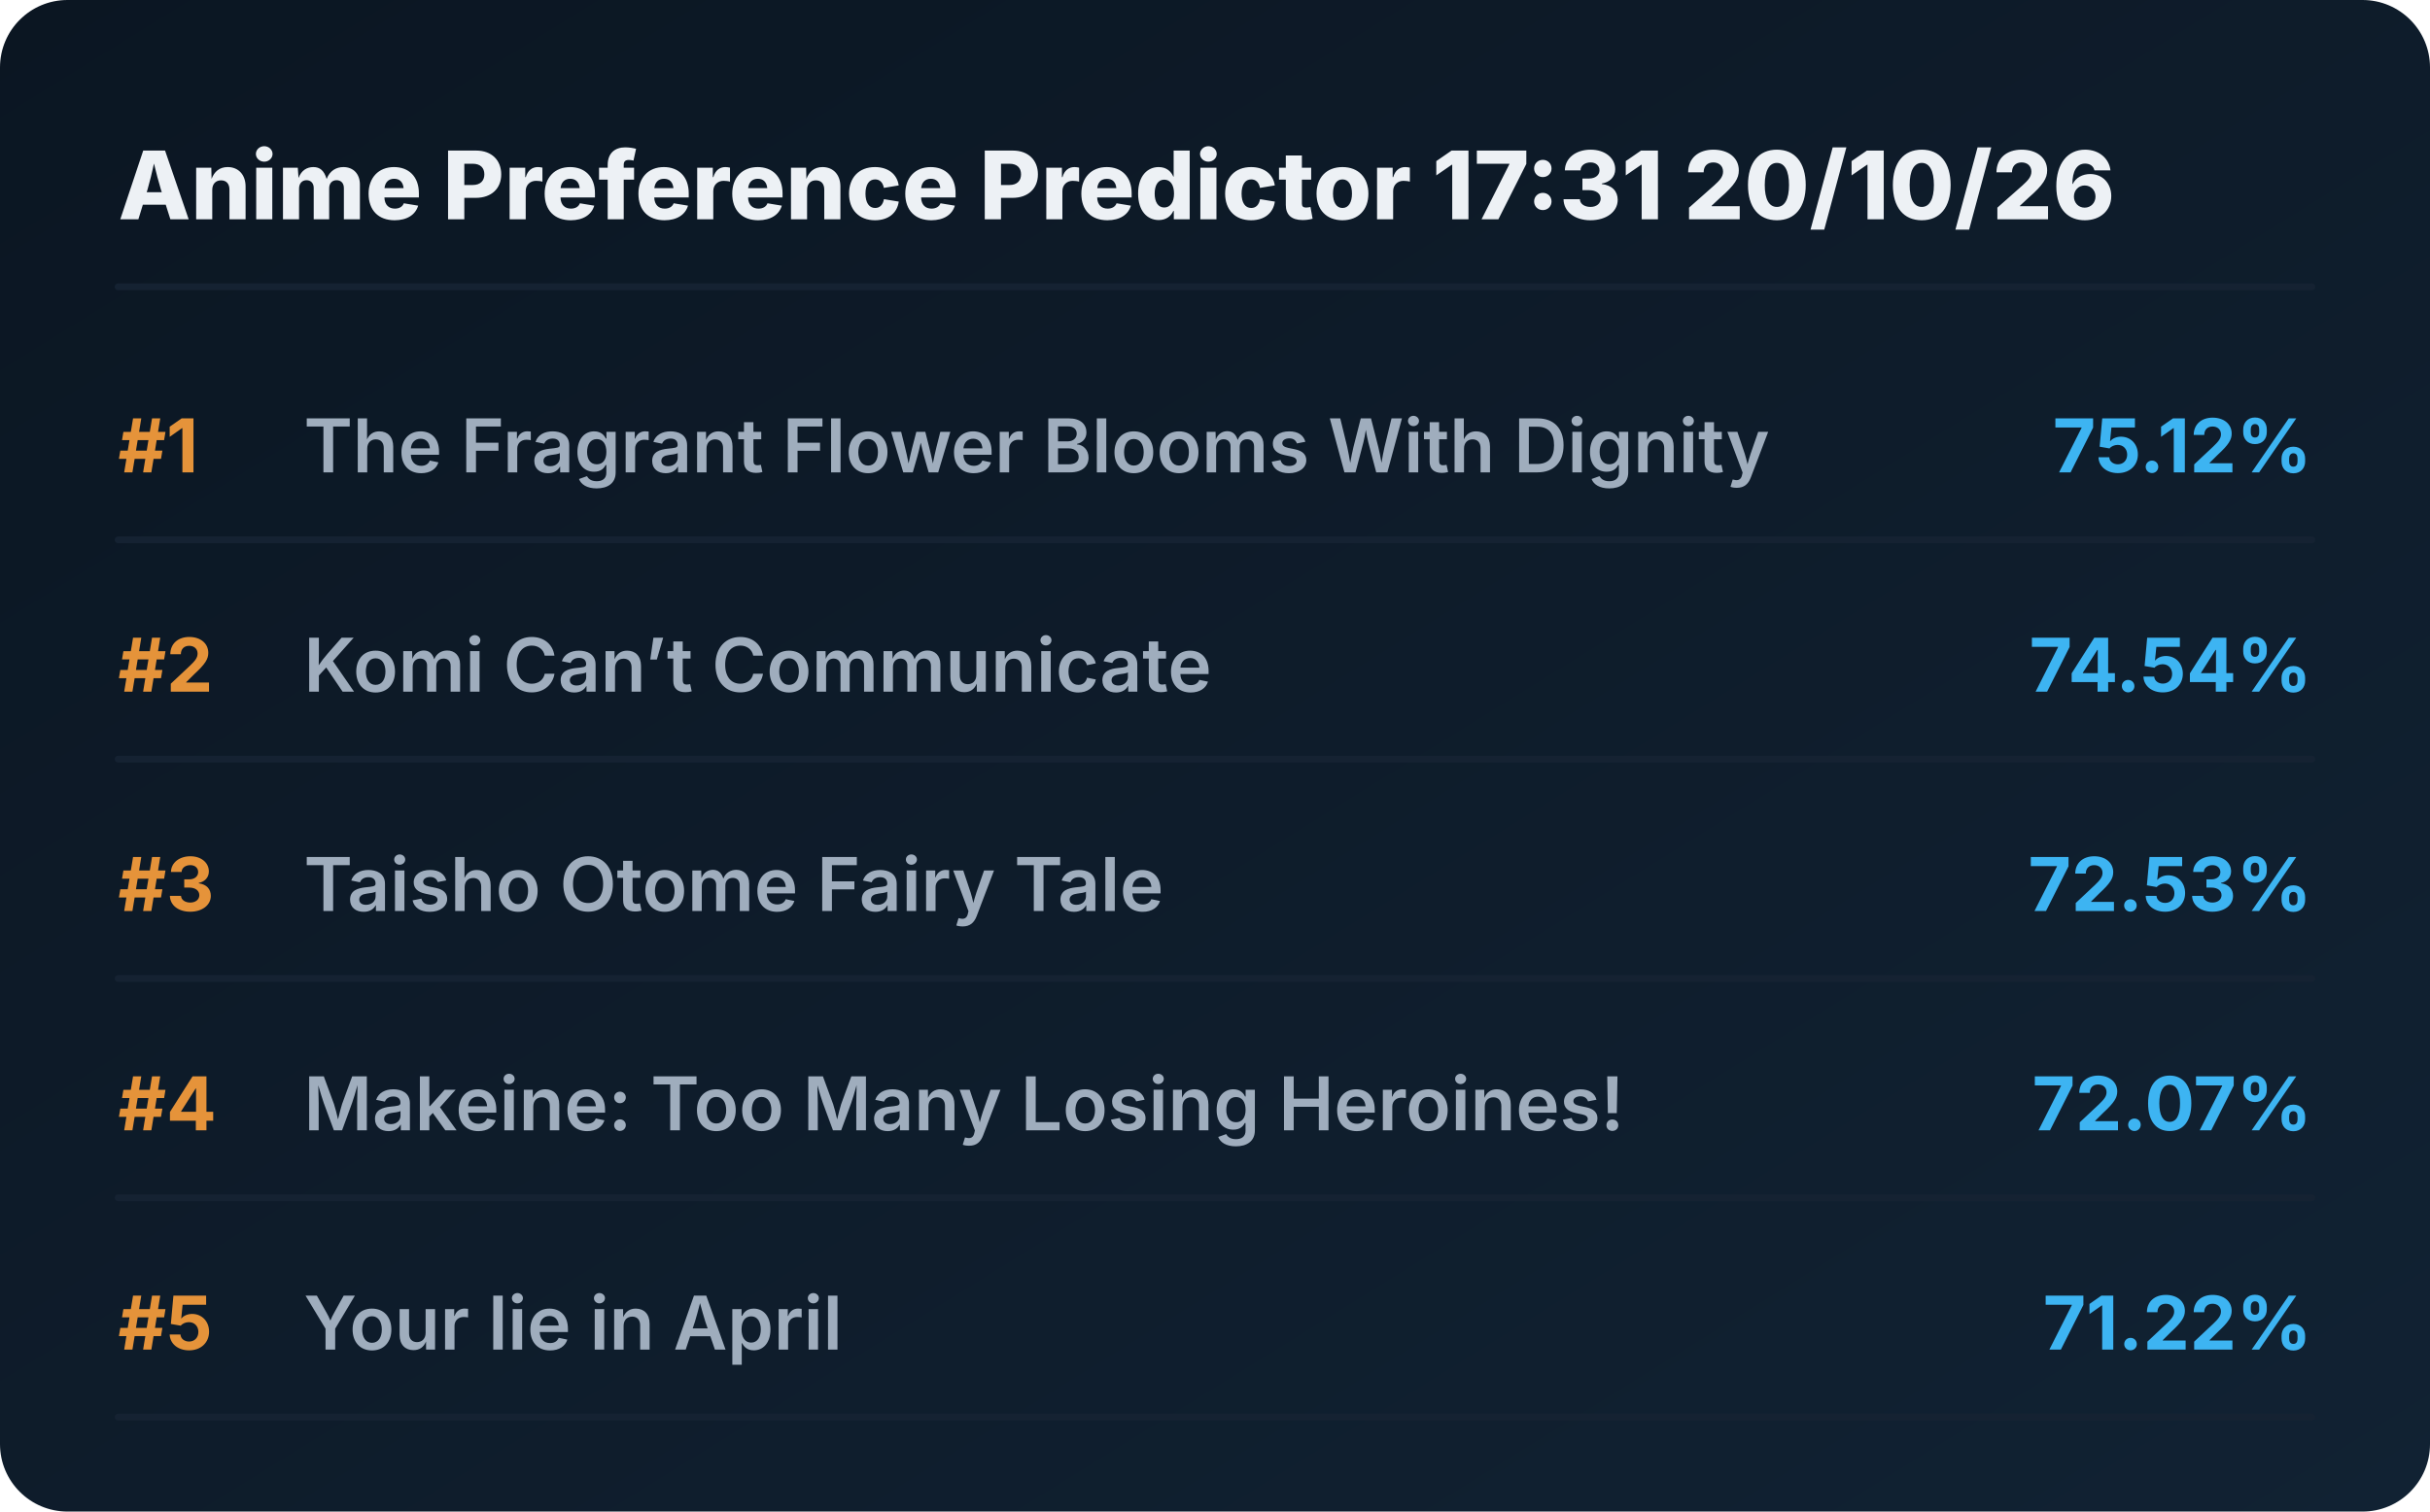
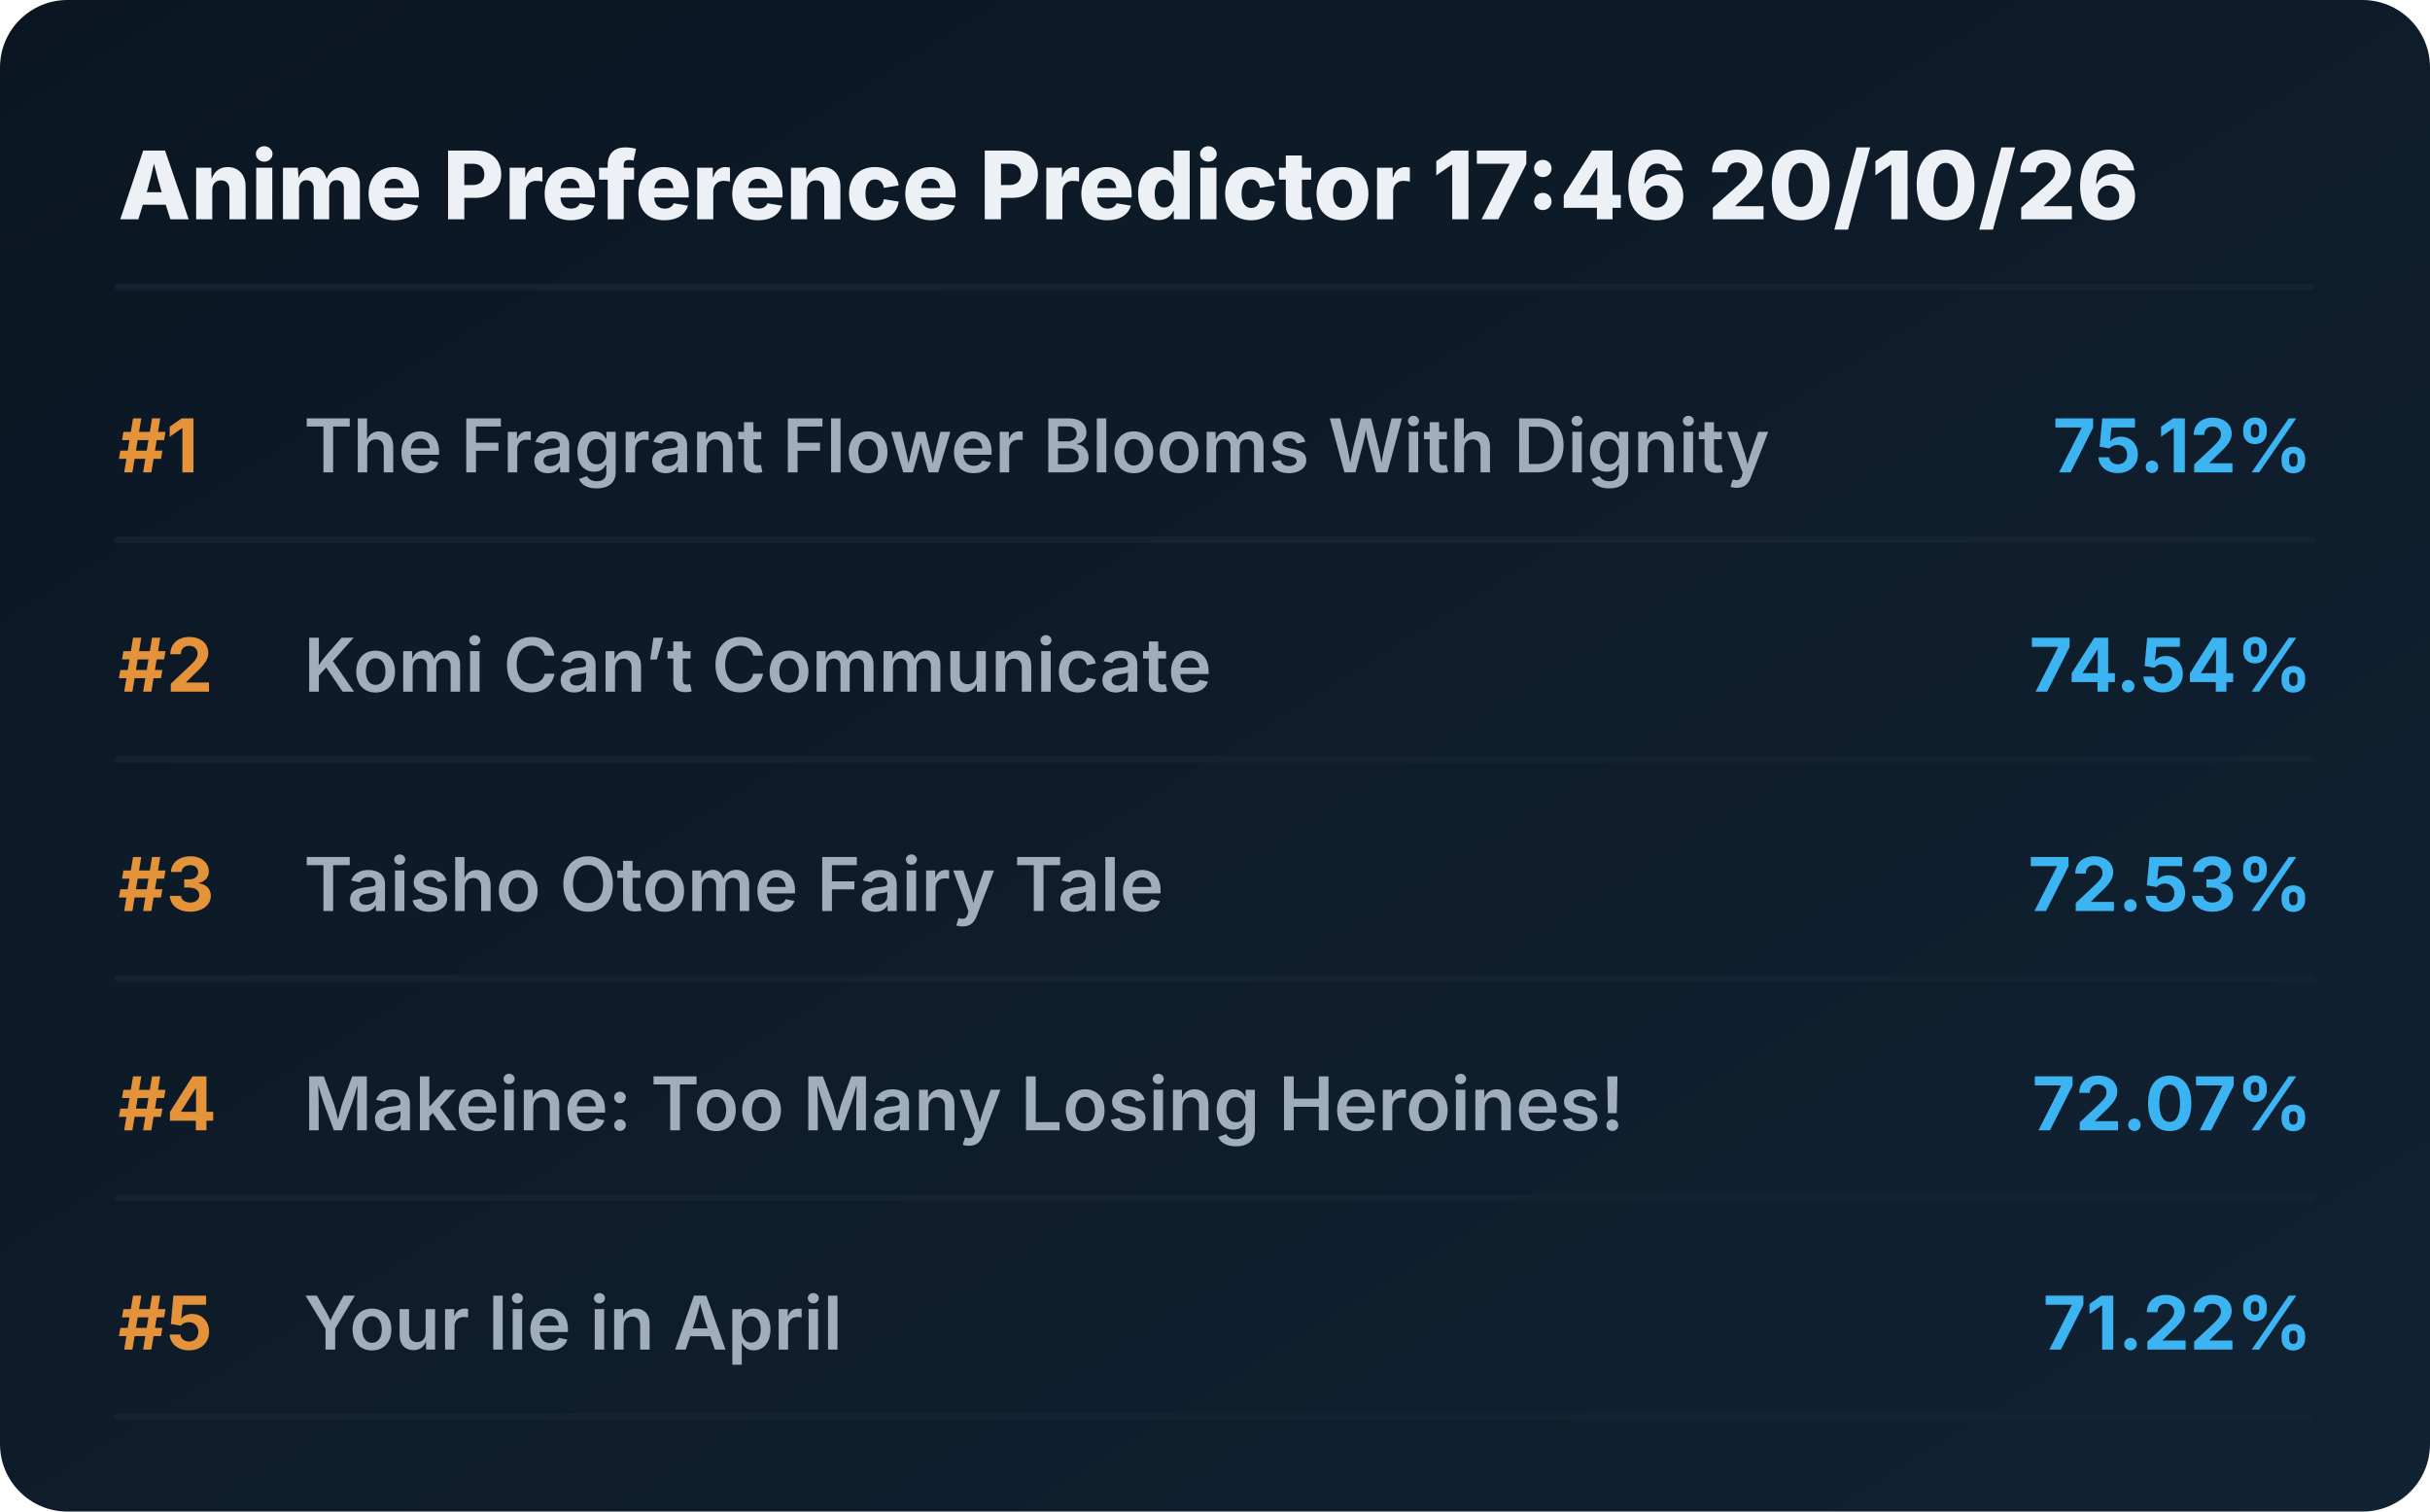
<svg xmlns="http://www.w3.org/2000/svg" viewBox="0 0 720 448" preserveAspectRatio="xMidYMid meet" style="width: 100%; height: auto; max-width: 720px;">
  <defs>
    <linearGradient id="boxGrad" x1="0%" y1="0%" x2="100%" y2="100%">
      <stop offset="0%" stop-color="#0b1622" />
      <stop offset="100%" stop-color="#112233" />
    </linearGradient>
    <clipPath id="titleClip">
      <rect x="90" y="0" width="510" height="100%" />
    </clipPath>
  </defs>
  <style>
    .bg { fill: url(#boxGrad); rx: 20px; }
    .header { font-family: 'Overpass', 'Inter', system-ui, sans-serif; font-weight: 800; font-size: 28px; fill: #edf1f5; }
    .rank { font-family: 'Overpass', 'Inter', system-ui, sans-serif; font-weight: 700; font-size: 22px; fill: #e5933a; }
    .title { font-family: 'Overpass', 'Inter', system-ui, sans-serif; font-weight: 600; font-size: 22px; fill: #9fadbd; }
    .score { font-family: 'Overpass', 'Inter', system-ui, sans-serif; font-weight: 700; font-size: 22px; fill: #3db4f2; }
    .line { stroke: #152232; stroke-width: 2; stroke-linecap: round; }
  </style>
  <rect class="bg" width="720" height="448" />
-   <text x="35" y="65" class="header">Anime Preference Predictor 17:31 20/10/26</text>
+   <text x="35" y="65" class="header">Anime Preference Predictor 17:46 20/10/26</text>
  <line x1="35" y1="85" x2="685" y2="85" class="line" />
  <g transform="translate(0, 0)">
    <text x="35" y="140" class="rank">#1</text>
    <text x="90" y="140" class="title">The Fragrant Flower Blooms With Dignity</text>
    <text x="685" y="140" class="score" text-anchor="end">75.12%</text>
    <line x1="35" y1="160" x2="685" y2="160" class="line" />
  </g>
  <g transform="translate(0, 65)">
    <text x="35" y="140" class="rank">#2</text>
    <text x="90" y="140" class="title">Komi Can’t Communicate</text>
    <text x="685" y="140" class="score" text-anchor="end">74.54%</text>
    <line x1="35" y1="160" x2="685" y2="160" class="line" />
  </g>
  <g transform="translate(0, 130)">
    <text x="35" y="140" class="rank">#3</text>
    <text x="90" y="140" class="title">Taisho Otome Fairy Tale</text>
    <text x="685" y="140" class="score" text-anchor="end">72.53%</text>
    <line x1="35" y1="160" x2="685" y2="160" class="line" />
  </g>
  <g transform="translate(0, 195)">
    <text x="35" y="140" class="rank">#4</text>
    <text x="90" y="140" class="title">Makeine: Too Many Losing Heroines!</text>
    <text x="685" y="140" class="score" text-anchor="end">72.07%</text>
    <line x1="35" y1="160" x2="685" y2="160" class="line" />
  </g>
  <g transform="translate(0, 260)">
    <text x="35" y="140" class="rank">#5</text>
    <text x="90" y="140" class="title">Your lie in April</text>
    <text x="685" y="140" class="score" text-anchor="end">71.22%</text>
    <line x1="35" y1="160" x2="685" y2="160" class="line" />
  </g>
</svg>
